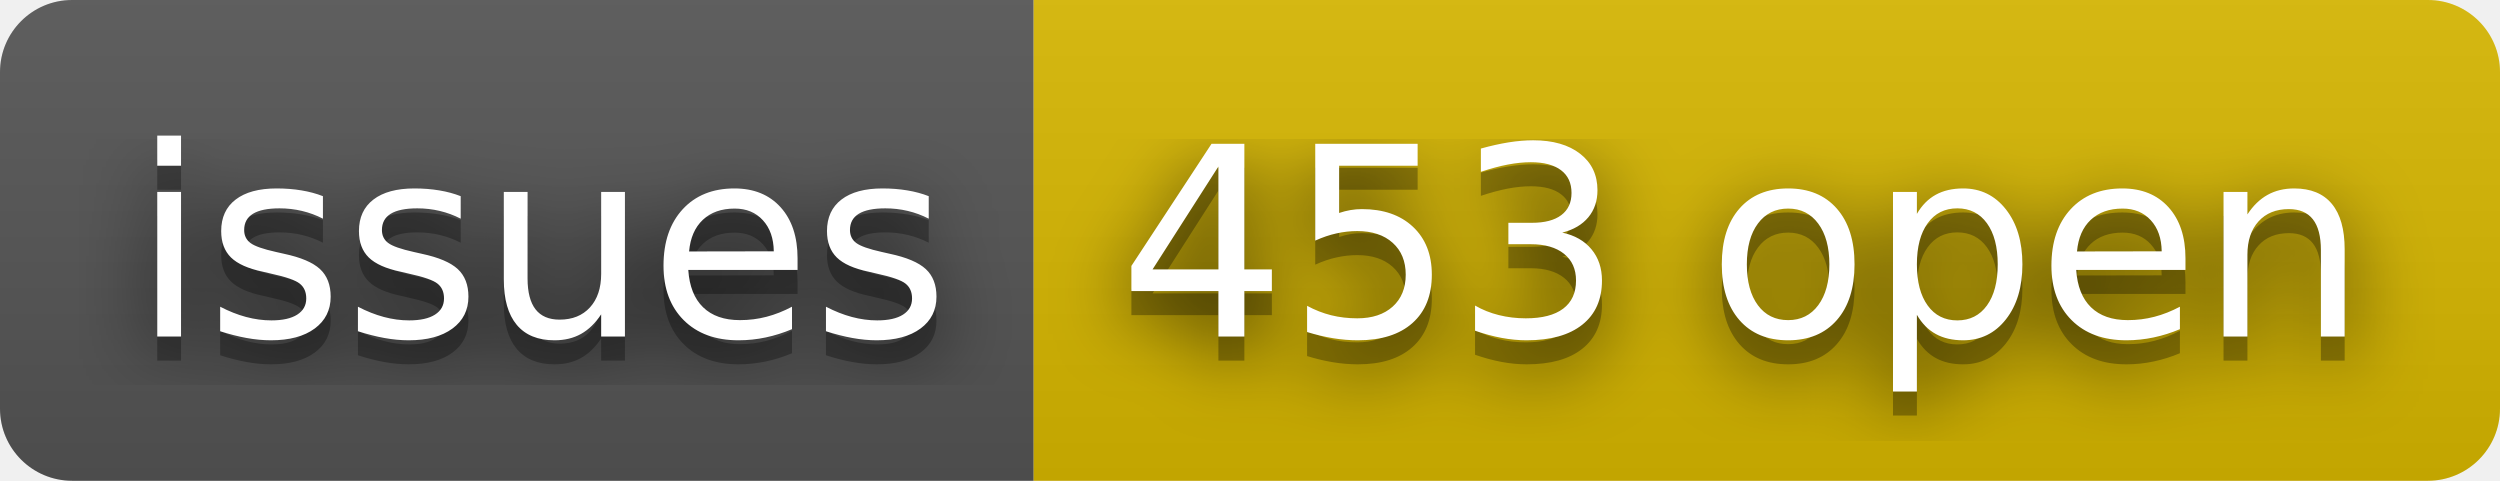
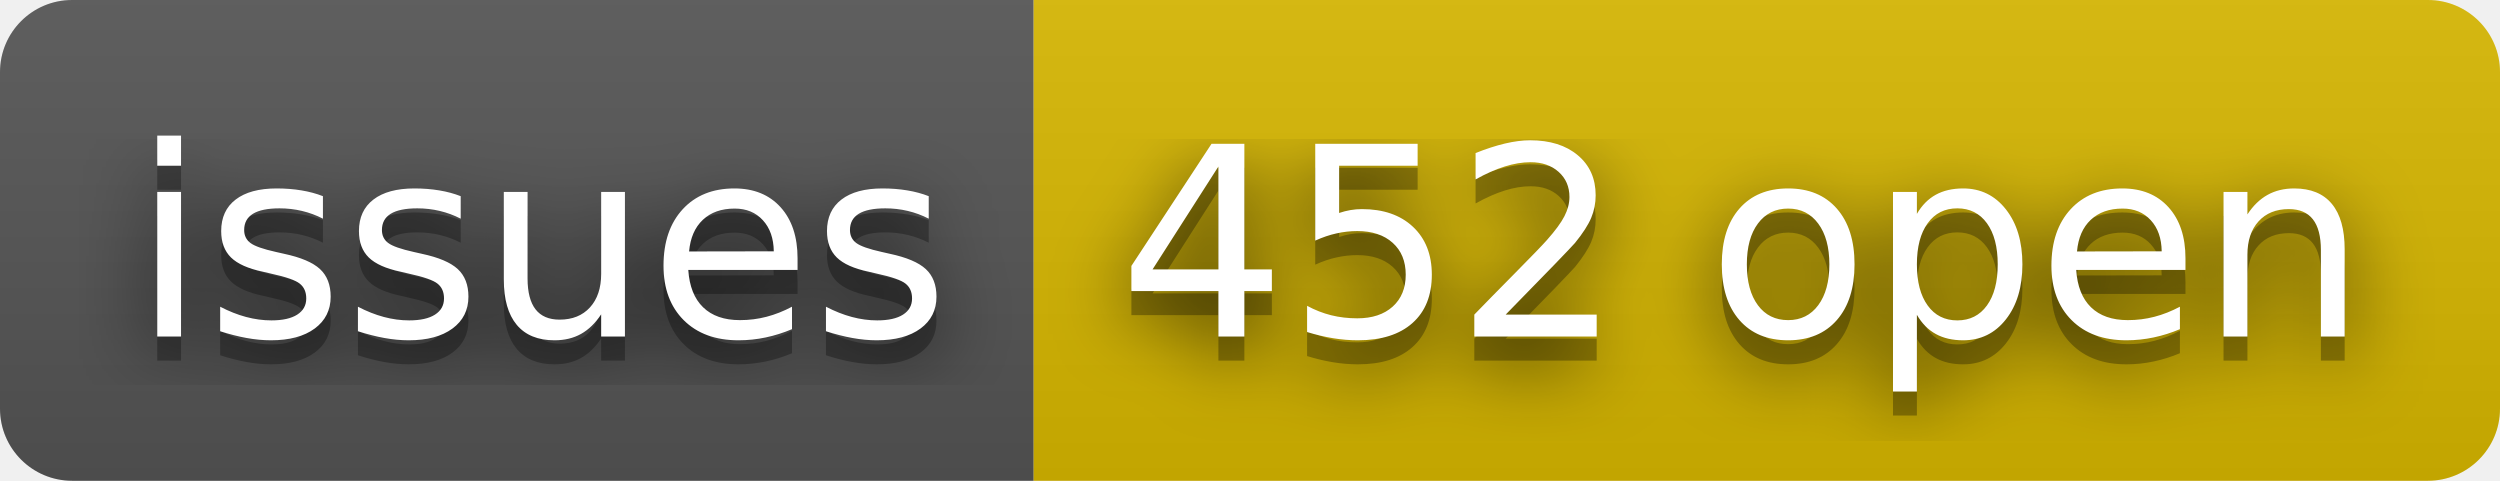
- <svg xmlns="http://www.w3.org/2000/svg" width="104" height="20" role="img" aria-label="issues: 453 open">
+ <svg xmlns="http://www.w3.org/2000/svg" width="104" height="20" role="img" aria-label="issues: 452 open">
  <filter id="blur">
    <feGaussianBlur stdDeviation="16" />
  </filter>
  <linearGradient id="s" x2="0" y2="100%">
    <stop offset="0" stop-color="#bbb" stop-opacity=".1" />
    <stop offset="1" stop-opacity=".1" />
  </linearGradient>
  <clipPath id="r">
    <rect width="104" height="20" rx="3" />
  </clipPath>
  <g clip-path="url(#r)">
    <rect width="43" height="20" fill="#555" />
    <rect x="43" width="61" height="20" fill="#d8b800" />
    <rect width="104" height="20" fill="url(#s)" />
  </g>
  <g fill="#fff" text-anchor="middle" font-family="Verdana,Geneva,DejaVu Sans,sans-serif" text-rendering="geometricPrecision" font-size="110">
    <g transform="scale(.1)">
      <g aria-hidden="true" fill="#010101">
        <text x="225" y="150" fill-opacity=".8" filter="url(#blur)" textLength="330">issues</text>
        <text x="225" y="150" fill-opacity=".3" textLength="330">issues</text>
      </g>
      <text x="225" y="140" textLength="330">issues</text>
    </g>
    <g transform="scale(.1)">
      <g aria-hidden="true" fill="#010101">
-         <text x="725" y="150" fill-opacity=".8" filter="url(#blur)" textLength="510">453 open</text>
-         <text x="725" y="150" fill-opacity=".3" textLength="510">453 open</text>
+         <text x="725" y="150" fill-opacity=".8" filter="url(#blur)" textLength="510">452 open</text>
+         <text x="725" y="150" fill-opacity=".3" textLength="510">452 open</text>
      </g>
-       <text x="725" y="140" textLength="510">453 open</text>
+       <text x="725" y="140" textLength="510">452 open</text>
    </g>
  </g>
</svg>
